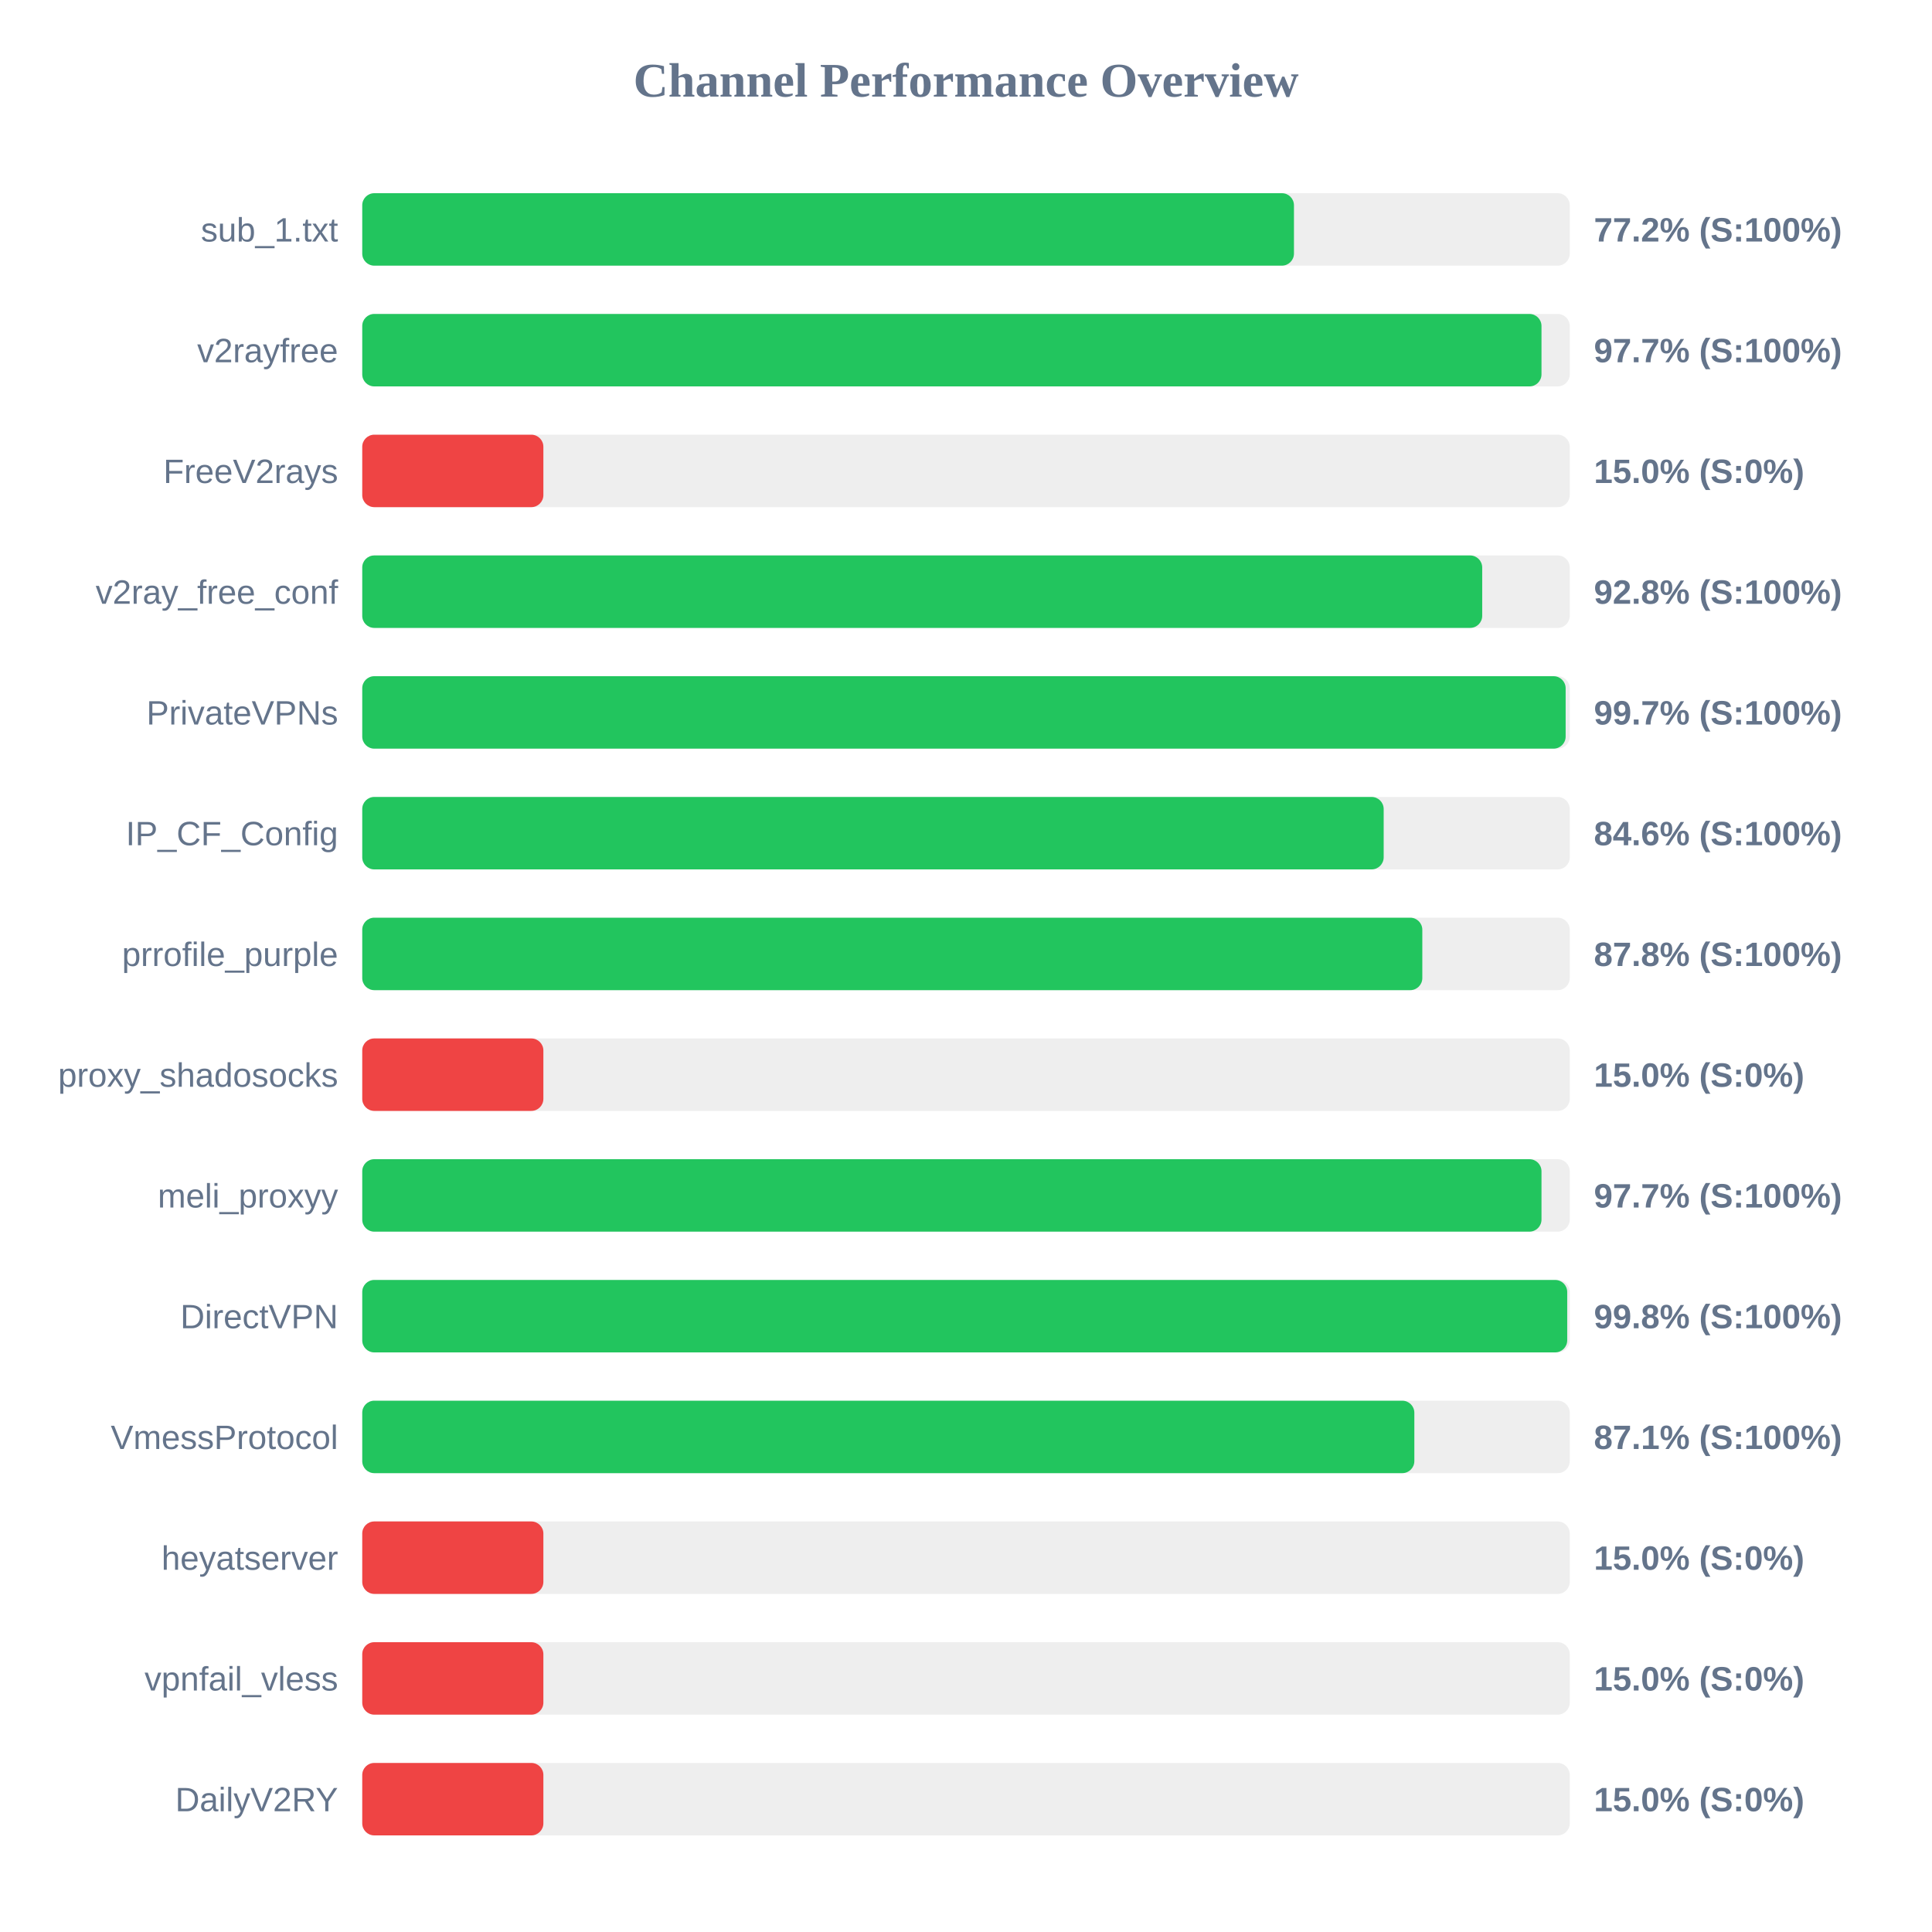
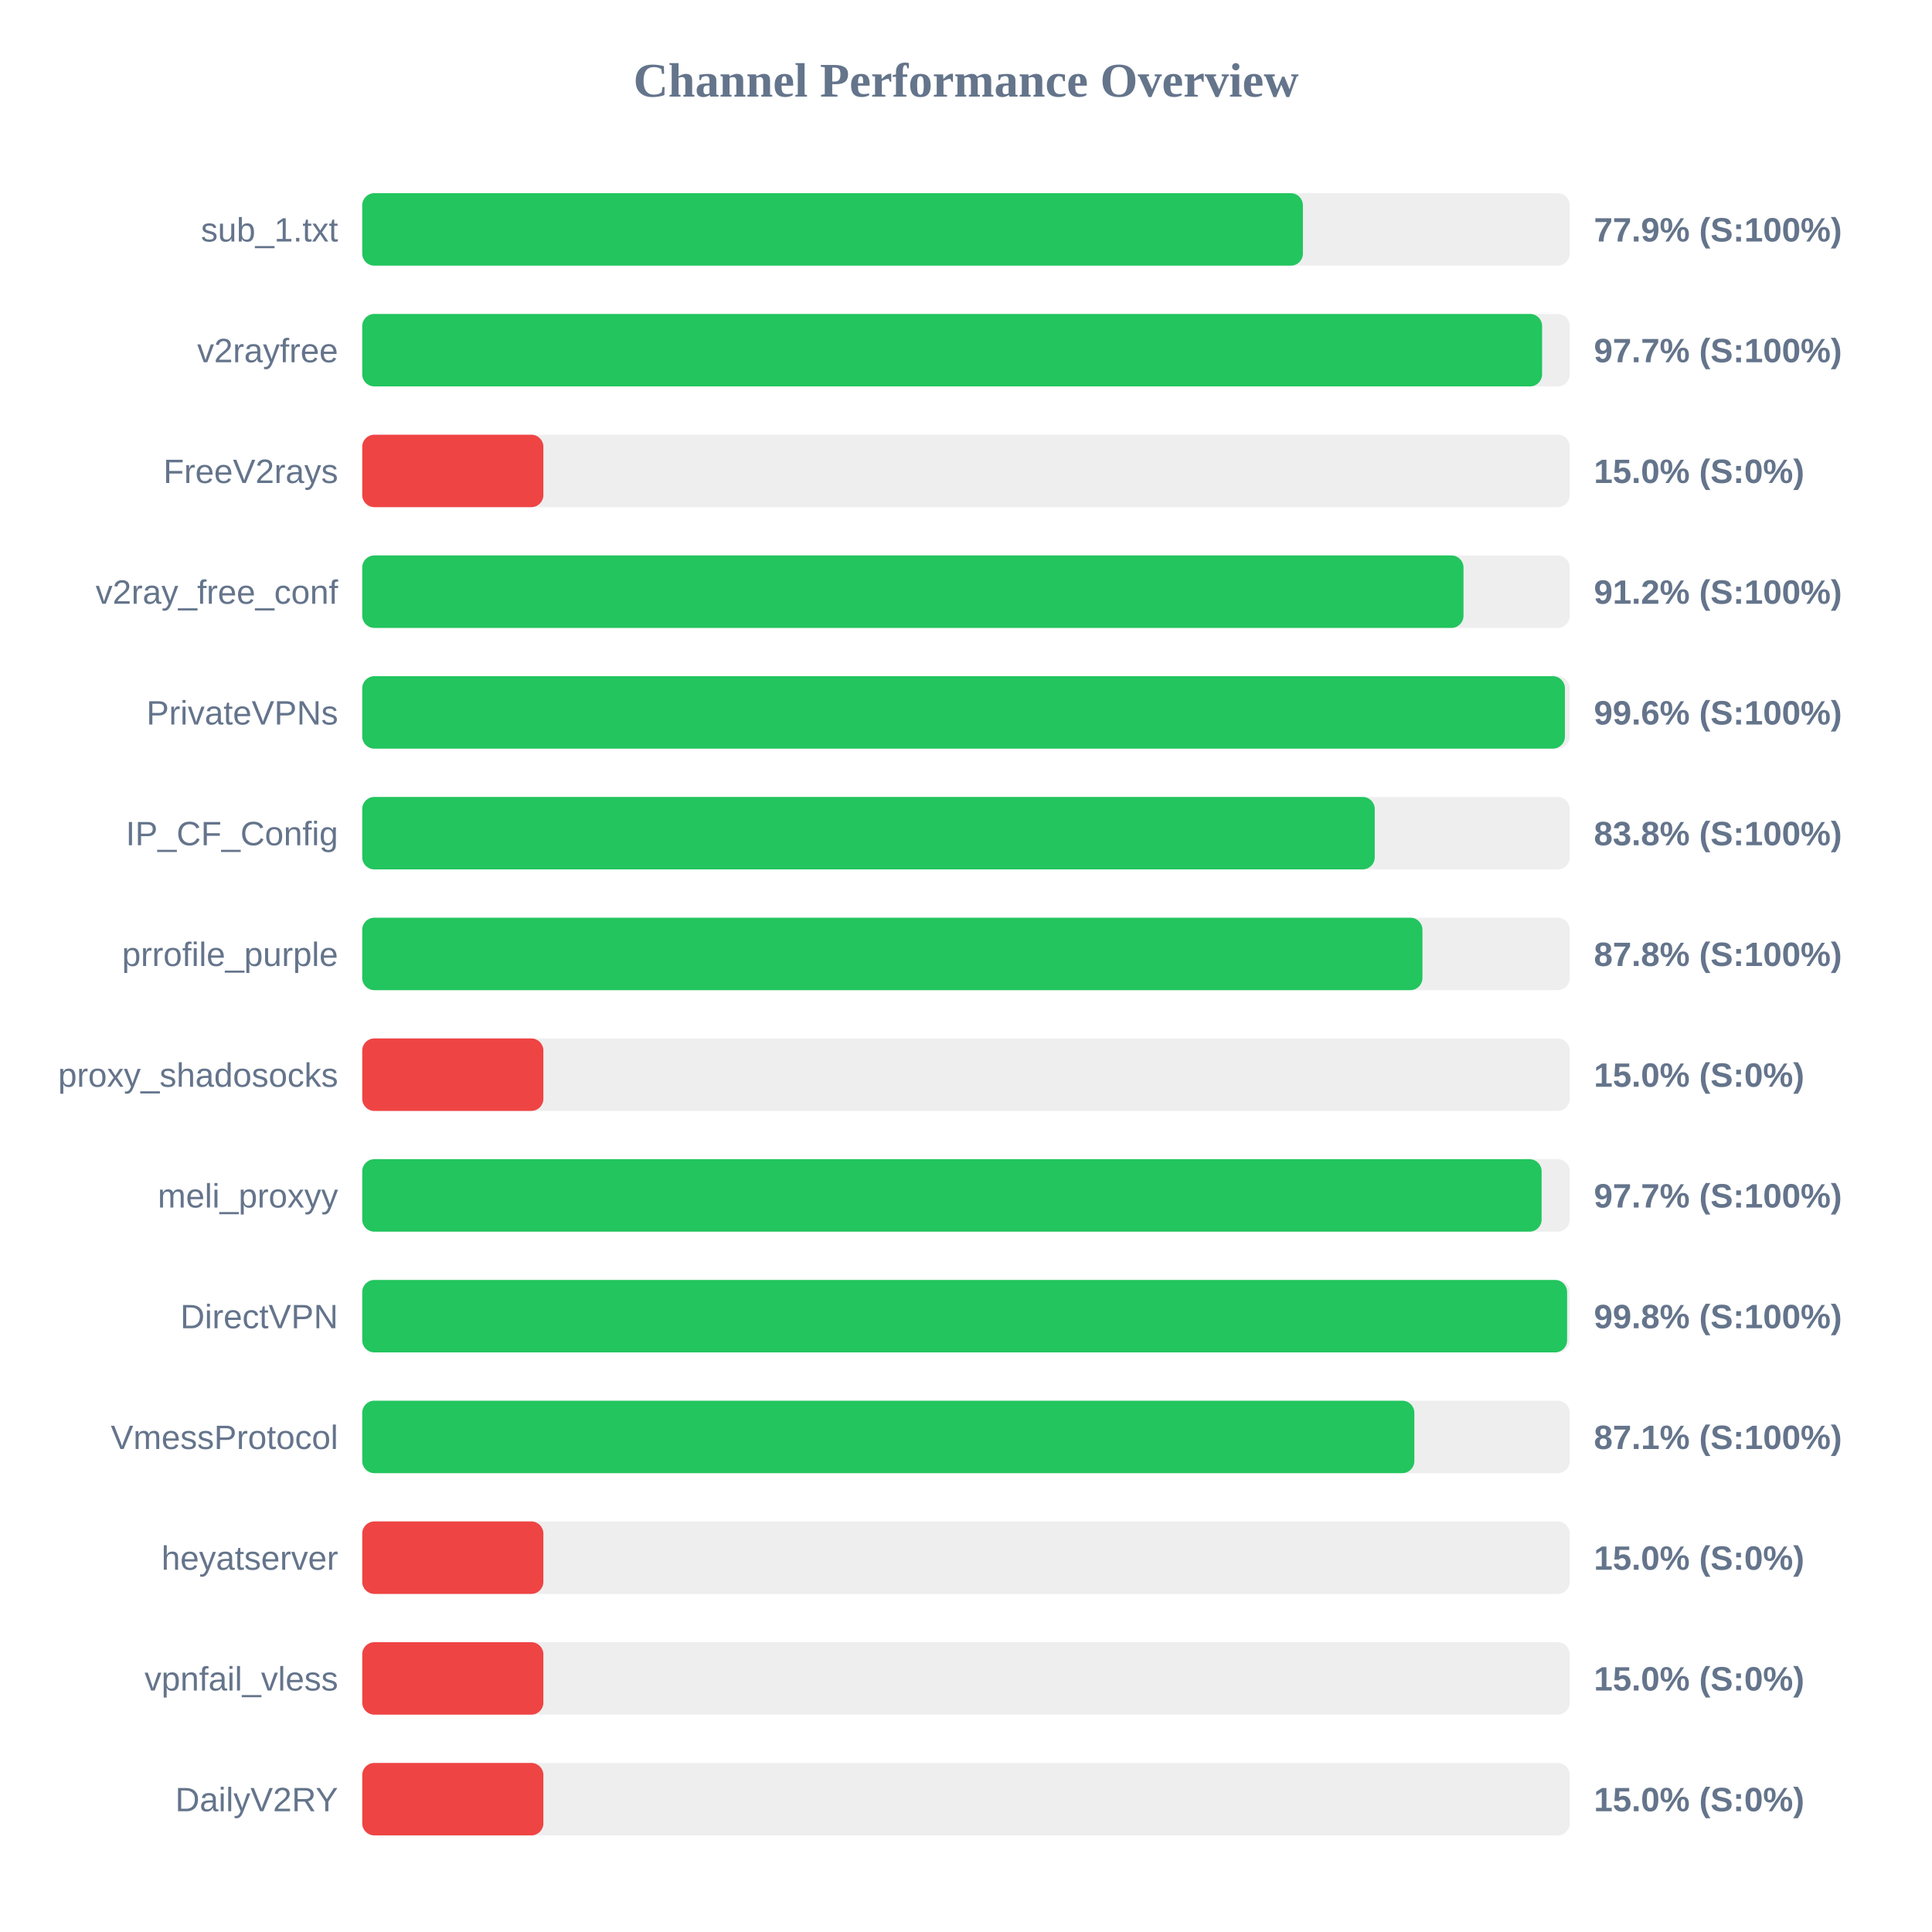
<svg xmlns="http://www.w3.org/2000/svg" width="800" height="800" version="1.1">
  <style>
        .row { font: 14px Arial; fill: #64748b; }
        .score { font: bold 14px Arial; fill: #64748b; }
    </style>
  <text x="400" y="40" text-anchor="middle" font-size="20px" font-weight="bold" fill="#64748b">Channel Performance Overview</text>
  <rect x="150" y="80" width="500" height="30" fill="#eee" rx="5" />
-   <rect x="150" y="80" width="385.8" height="30" fill="#22c55e" rx="5" />
+   <rect x="150" y="80" width="389.5" height="30" fill="#22c55e" rx="5" />
  <text x="140" y="100" text-anchor="end" class="row">sub_1.txt</text>
-   <text x="660" y="100" text-anchor="start" class="score">77.2% (S:100%)</text>
+   <text x="660" y="100" text-anchor="start" class="score">77.9% (S:100%)</text>
  <rect x="150" y="130" width="500" height="30" fill="#eee" rx="5" />
-   <rect x="150" y="130" width="488.3" height="30" fill="#22c55e" rx="5" />
+   <rect x="150" y="130" width="488.55" height="30" fill="#22c55e" rx="5" />
  <text x="140" y="150" text-anchor="end" class="row">v2rayfree</text>
  <text x="660" y="150" text-anchor="start" class="score">97.7% (S:100%)</text>
  <rect x="150" y="180" width="500" height="30" fill="#eee" rx="5" />
  <rect x="150" y="180" width="75.0" height="30" fill="#ef4444" rx="5" />
  <text x="140" y="200" text-anchor="end" class="row">FreeV2rays</text>
  <text x="660" y="200" text-anchor="start" class="score">15.0% (S:0%)</text>
  <rect x="150" y="230" width="500" height="30" fill="#eee" rx="5" />
-   <rect x="150" y="230" width="463.75" height="30" fill="#22c55e" rx="5" />
+   <rect x="150" y="230" width="456.0" height="30" fill="#22c55e" rx="5" />
  <text x="140" y="250" text-anchor="end" class="row">v2ray_free_conf</text>
-   <text x="660" y="250" text-anchor="start" class="score">92.8% (S:100%)</text>
+   <text x="660" y="250" text-anchor="start" class="score">91.2% (S:100%)</text>
  <rect x="150" y="280" width="500" height="30" fill="#eee" rx="5" />
-   <rect x="150" y="280" width="498.3" height="30" fill="#22c55e" rx="5" />
+   <rect x="150" y="280" width="498.0" height="30" fill="#22c55e" rx="5" />
  <text x="140" y="300" text-anchor="end" class="row">PrivateVPNs</text>
-   <text x="660" y="300" text-anchor="start" class="score">99.7% (S:100%)</text>
+   <text x="660" y="300" text-anchor="start" class="score">99.6% (S:100%)</text>
  <rect x="150" y="330" width="500" height="30" fill="#eee" rx="5" />
-   <rect x="150" y="330" width="422.95" height="30" fill="#22c55e" rx="5" />
+   <rect x="150" y="330" width="419.25" height="30" fill="#22c55e" rx="5" />
  <text x="140" y="350" text-anchor="end" class="row">IP_CF_Config</text>
-   <text x="660" y="350" text-anchor="start" class="score">84.6% (S:100%)</text>
+   <text x="660" y="350" text-anchor="start" class="score">83.8% (S:100%)</text>
  <rect x="150" y="380" width="500" height="30" fill="#eee" rx="5" />
-   <rect x="150" y="380" width="438.95" height="30" fill="#22c55e" rx="5" />
+   <rect x="150" y="380" width="439.0" height="30" fill="#22c55e" rx="5" />
  <text x="140" y="400" text-anchor="end" class="row">prrofile_purple</text>
  <text x="660" y="400" text-anchor="start" class="score">87.8% (S:100%)</text>
  <rect x="150" y="430" width="500" height="30" fill="#eee" rx="5" />
  <rect x="150" y="430" width="75.0" height="30" fill="#ef4444" rx="5" />
  <text x="140" y="450" text-anchor="end" class="row">proxy_shadosocks</text>
  <text x="660" y="450" text-anchor="start" class="score">15.0% (S:0%)</text>
  <rect x="150" y="480" width="500" height="30" fill="#eee" rx="5" />
-   <rect x="150" y="480" width="488.3" height="30" fill="#22c55e" rx="5" />
+   <rect x="150" y="480" width="488.35" height="30" fill="#22c55e" rx="5" />
  <text x="140" y="500" text-anchor="end" class="row">meli_proxyy</text>
  <text x="660" y="500" text-anchor="start" class="score">97.7% (S:100%)</text>
  <rect x="150" y="530" width="500" height="30" fill="#eee" rx="5" />
-   <rect x="150" y="530" width="498.95" height="30" fill="#22c55e" rx="5" />
+   <rect x="150" y="530" width="498.9" height="30" fill="#22c55e" rx="5" />
  <text x="140" y="550" text-anchor="end" class="row">DirectVPN</text>
  <text x="660" y="550" text-anchor="start" class="score">99.8% (S:100%)</text>
  <rect x="150" y="580" width="500" height="30" fill="#eee" rx="5" />
  <rect x="150" y="580" width="435.65" height="30" fill="#22c55e" rx="5" />
  <text x="140" y="600" text-anchor="end" class="row">VmessProtocol</text>
  <text x="660" y="600" text-anchor="start" class="score">87.1% (S:100%)</text>
  <rect x="150" y="630" width="500" height="30" fill="#eee" rx="5" />
  <rect x="150" y="630" width="75.0" height="30" fill="#ef4444" rx="5" />
  <text x="140" y="650" text-anchor="end" class="row">heyatserver</text>
  <text x="660" y="650" text-anchor="start" class="score">15.0% (S:0%)</text>
  <rect x="150" y="680" width="500" height="30" fill="#eee" rx="5" />
  <rect x="150" y="680" width="75.0" height="30" fill="#ef4444" rx="5" />
  <text x="140" y="700" text-anchor="end" class="row">vpnfail_vless</text>
  <text x="660" y="700" text-anchor="start" class="score">15.0% (S:0%)</text>
  <rect x="150" y="730" width="500" height="30" fill="#eee" rx="5" />
  <rect x="150" y="730" width="75.0" height="30" fill="#ef4444" rx="5" />
  <text x="140" y="750" text-anchor="end" class="row">DailyV2RY</text>
  <text x="660" y="750" text-anchor="start" class="score">15.0% (S:0%)</text>
</svg>
